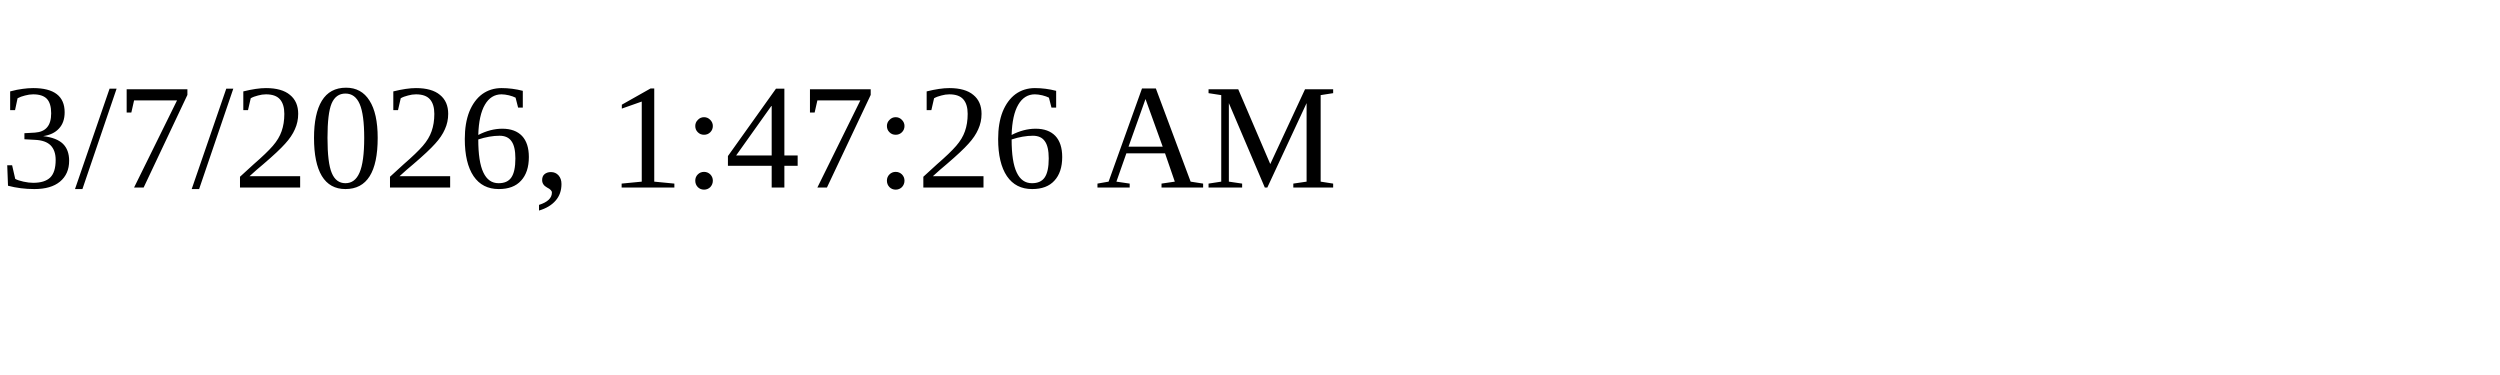
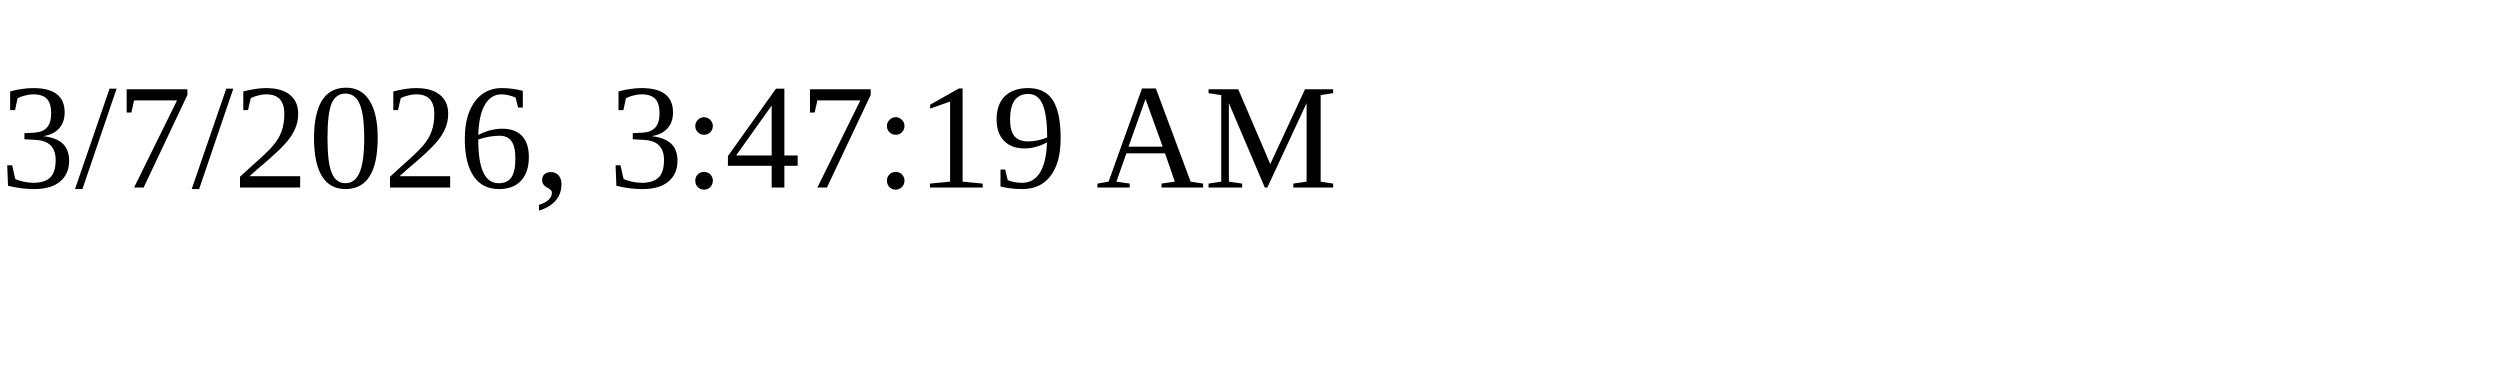
<svg xmlns="http://www.w3.org/2000/svg" height="30" width="200">
-   <text x="0" y="15">3/7/2026, 1:47:26 AM</text>
+   <text x="0" y="15">3/7/2026, 3:47:19 AM</text>
</svg>
